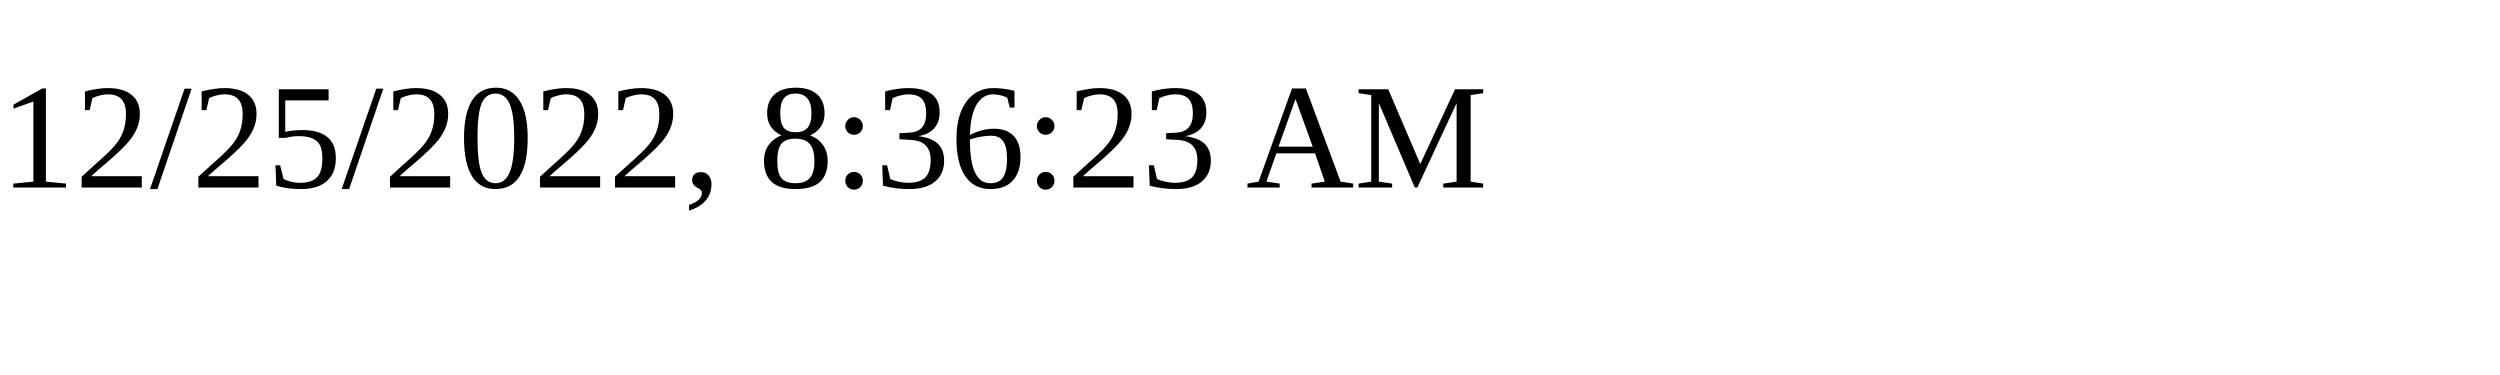
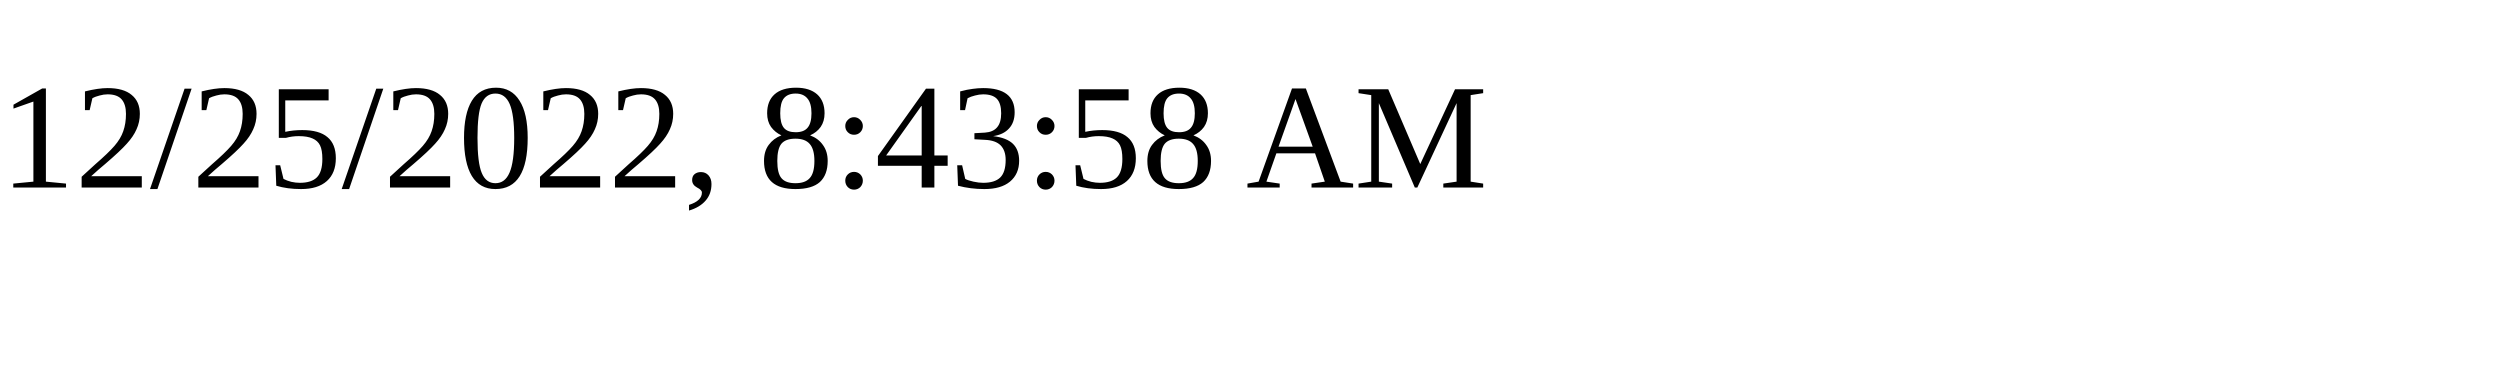
<svg xmlns="http://www.w3.org/2000/svg" height="30" width="200">
-   <text x="0" y="15">12/25/2022, 8:36:23 AM</text>
+   <text x="0" y="15">12/25/2022, 8:43:58 AM</text>
</svg>
